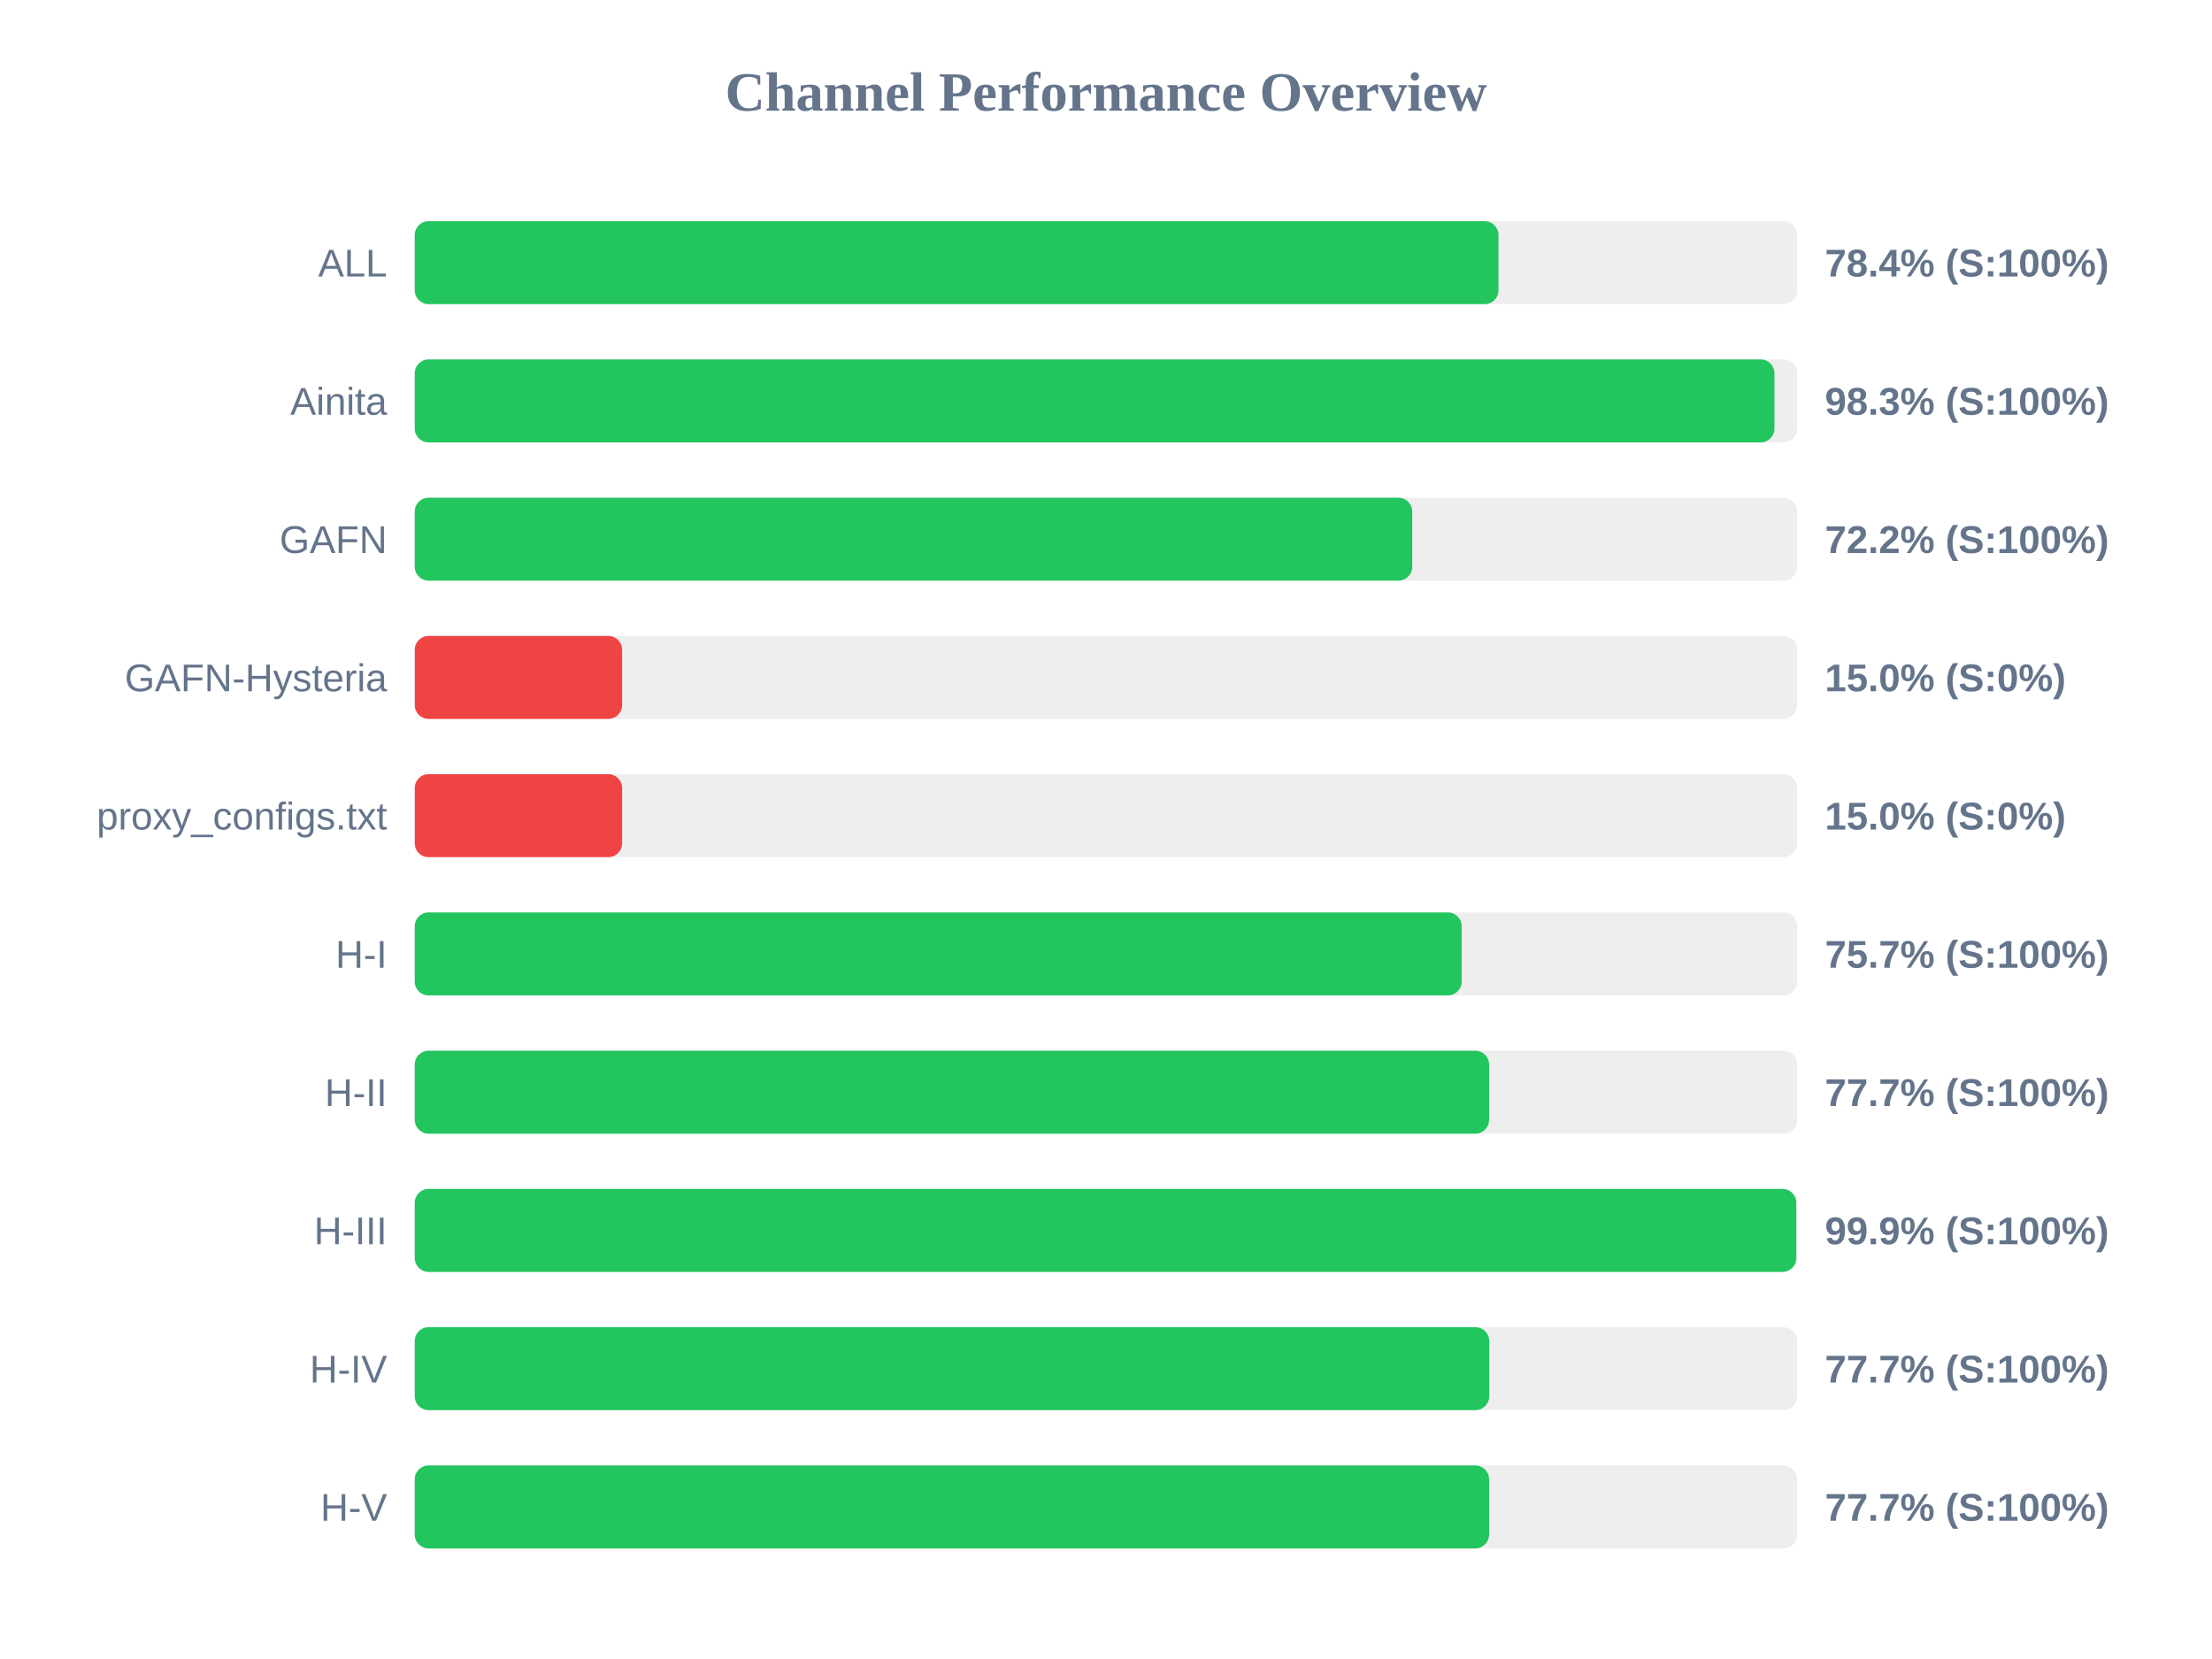
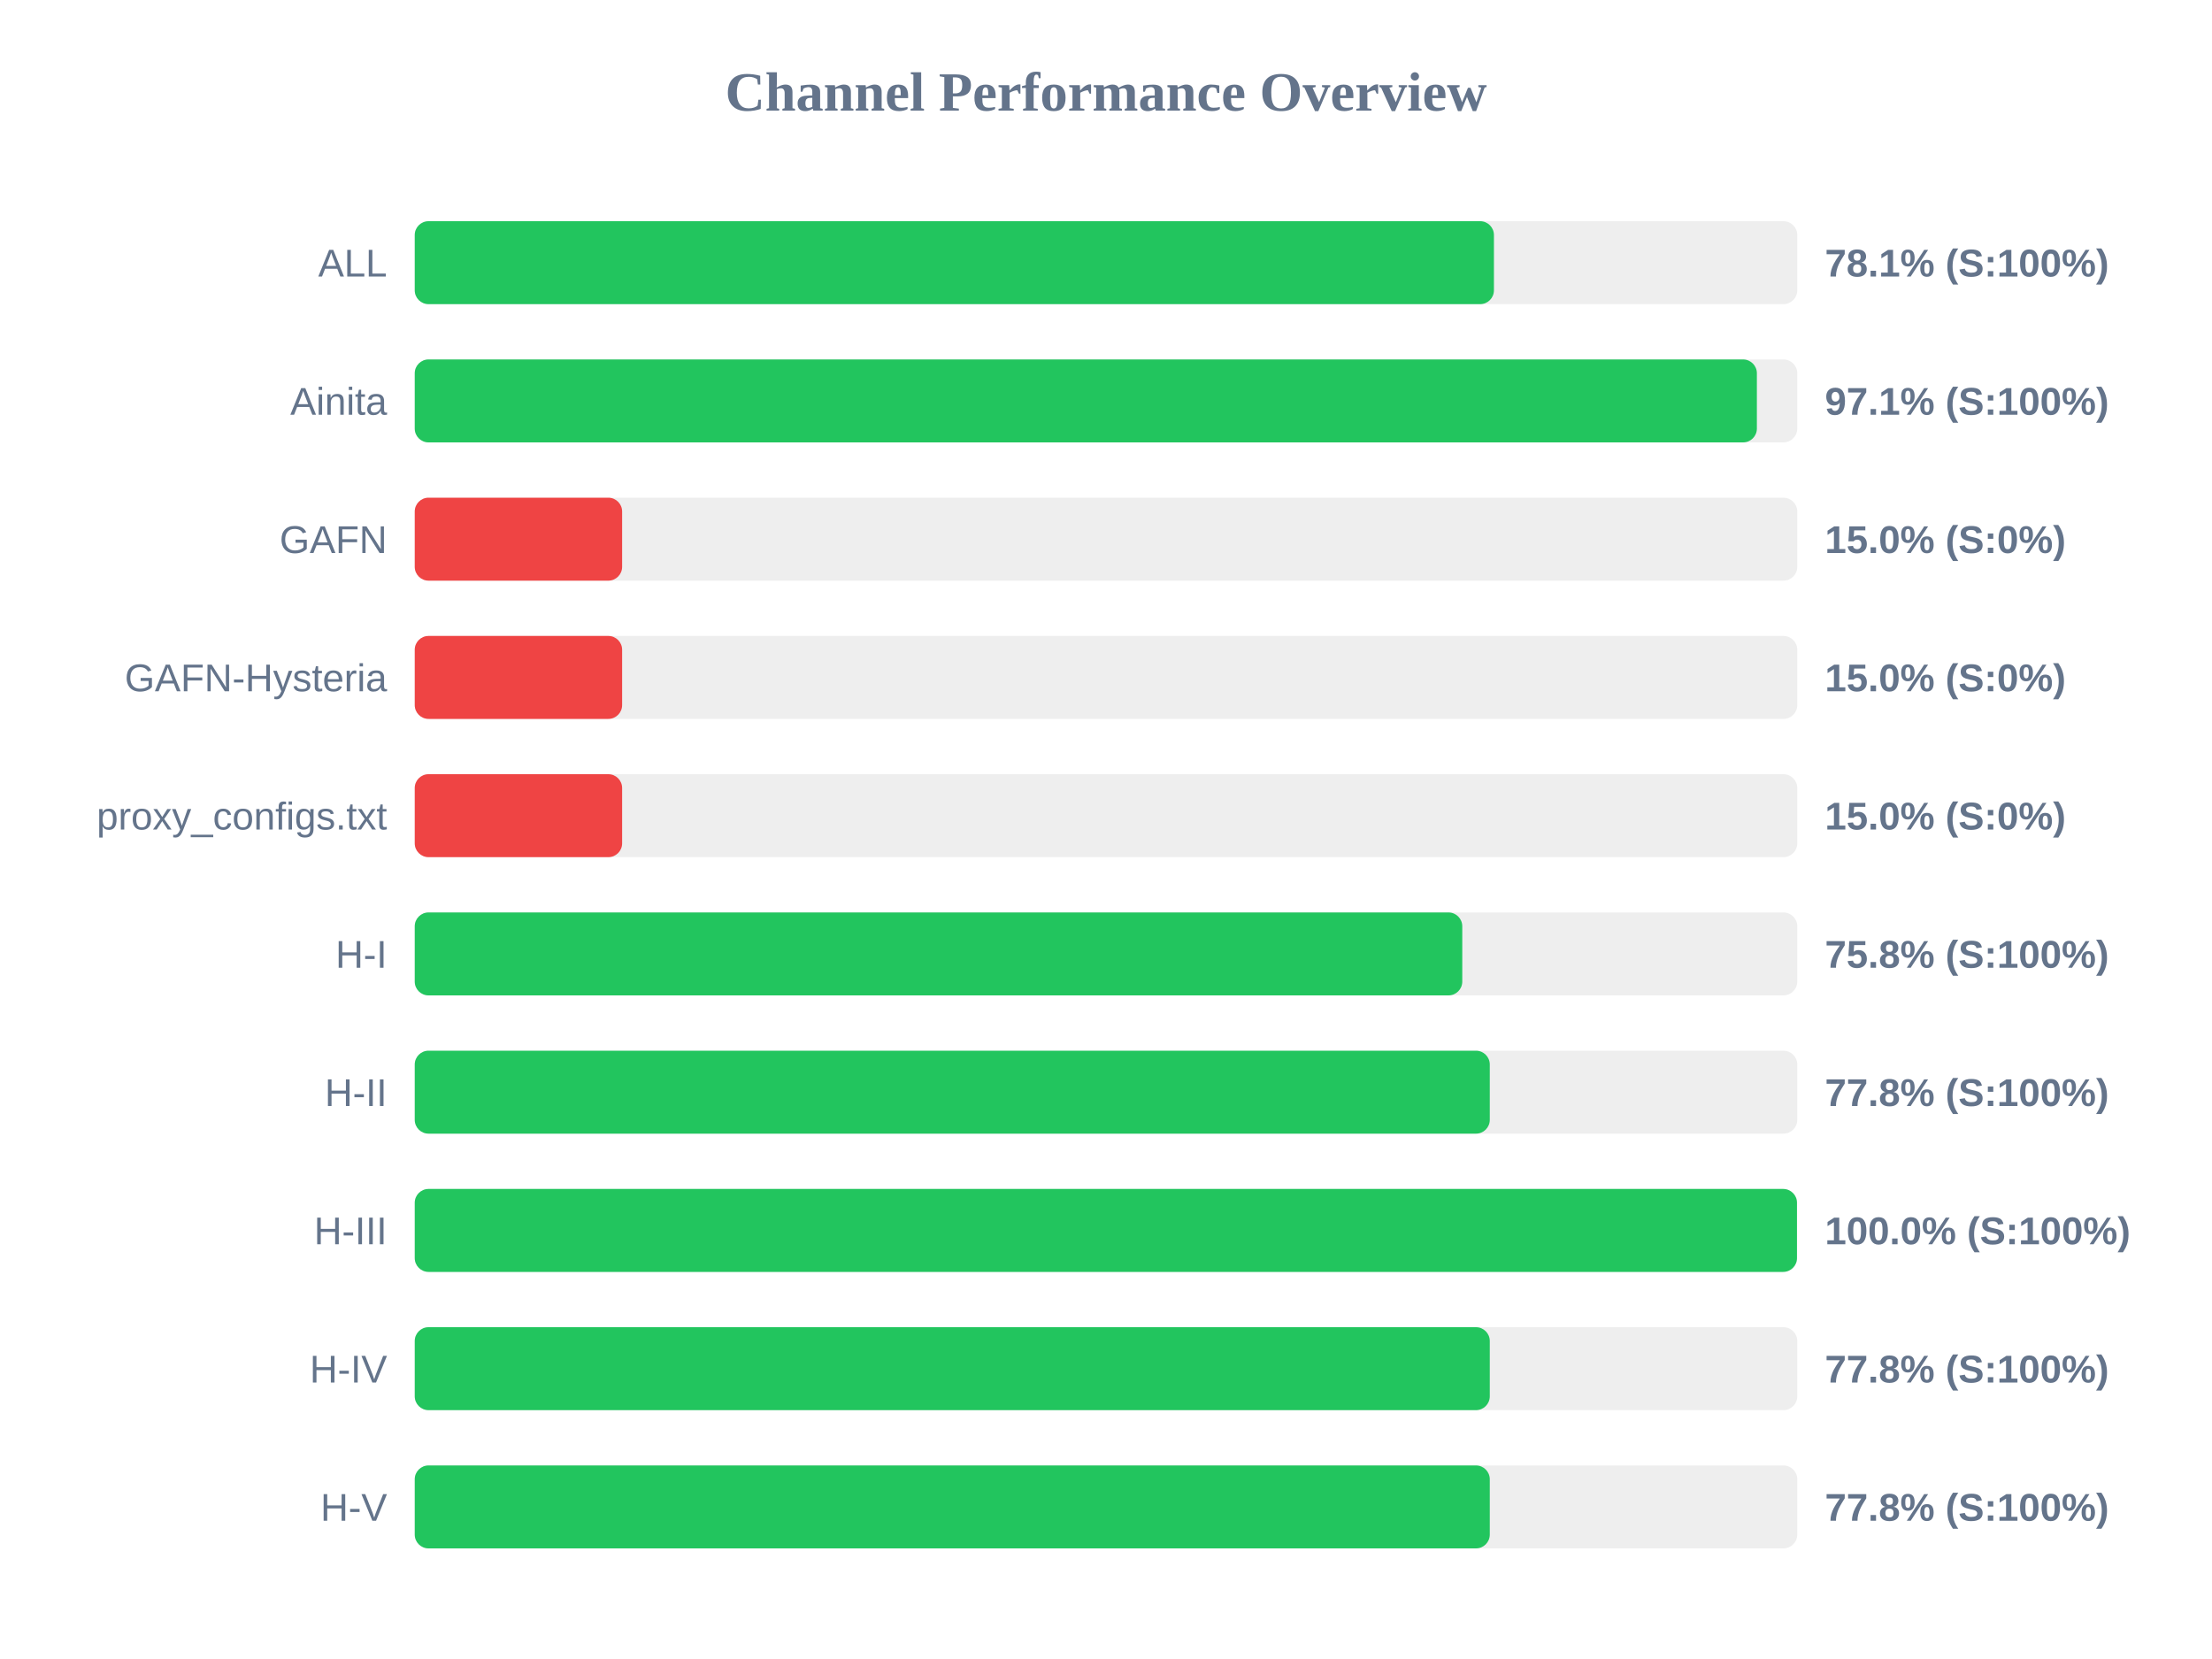
<svg xmlns="http://www.w3.org/2000/svg" width="800" height="600" version="1.1">
  <style>
        .row { font: 14px Arial; fill: #64748b; }
        .score { font: bold 14px Arial; fill: #64748b; }
    </style>
  <text x="400" y="40" text-anchor="middle" font-size="20px" font-weight="bold" fill="#64748b">Channel Performance Overview</text>
  <rect x="150" y="80" width="500" height="30" fill="#eee" rx="5" />
-   <rect x="150" y="80" width="391.95" height="30" fill="#22c55e" rx="5" />
+   <rect x="150" y="80" width="390.3" height="30" fill="#22c55e" rx="5" />
  <text x="140" y="100" text-anchor="end" class="row">ALL</text>
-   <text x="660" y="100" text-anchor="start" class="score">78.4% (S:100%)</text>
+   <text x="660" y="100" text-anchor="start" class="score">78.1% (S:100%)</text>
  <rect x="150" y="130" width="500" height="30" fill="#eee" rx="5" />
-   <rect x="150" y="130" width="491.75" height="30" fill="#22c55e" rx="5" />
+   <rect x="150" y="130" width="485.4" height="30" fill="#22c55e" rx="5" />
  <text x="140" y="150" text-anchor="end" class="row">Ainita</text>
-   <text x="660" y="150" text-anchor="start" class="score">98.3% (S:100%)</text>
+   <text x="660" y="150" text-anchor="start" class="score">97.1% (S:100%)</text>
  <rect x="150" y="180" width="500" height="30" fill="#eee" rx="5" />
-   <rect x="150" y="180" width="360.75" height="30" fill="#22c55e" rx="5" />
+   <rect x="150" y="180" width="75.0" height="30" fill="#ef4444" rx="5" />
  <text x="140" y="200" text-anchor="end" class="row">GAFN</text>
-   <text x="660" y="200" text-anchor="start" class="score">72.2% (S:100%)</text>
+   <text x="660" y="200" text-anchor="start" class="score">15.0% (S:0%)</text>
  <rect x="150" y="230" width="500" height="30" fill="#eee" rx="5" />
  <rect x="150" y="230" width="75.0" height="30" fill="#ef4444" rx="5" />
  <text x="140" y="250" text-anchor="end" class="row">GAFN-Hysteria</text>
  <text x="660" y="250" text-anchor="start" class="score">15.0% (S:0%)</text>
  <rect x="150" y="280" width="500" height="30" fill="#eee" rx="5" />
  <rect x="150" y="280" width="75.0" height="30" fill="#ef4444" rx="5" />
  <text x="140" y="300" text-anchor="end" class="row">proxy_configs.txt</text>
  <text x="660" y="300" text-anchor="start" class="score">15.0% (S:0%)</text>
  <rect x="150" y="330" width="500" height="30" fill="#eee" rx="5" />
-   <rect x="150" y="330" width="378.65" height="30" fill="#22c55e" rx="5" />
+   <rect x="150" y="330" width="378.85" height="30" fill="#22c55e" rx="5" />
  <text x="140" y="350" text-anchor="end" class="row">H-I</text>
-   <text x="660" y="350" text-anchor="start" class="score">75.7% (S:100%)</text>
+   <text x="660" y="350" text-anchor="start" class="score">75.8% (S:100%)</text>
  <rect x="150" y="380" width="500" height="30" fill="#eee" rx="5" />
-   <rect x="150" y="380" width="388.55" height="30" fill="#22c55e" rx="5" />
+   <rect x="150" y="380" width="388.8" height="30" fill="#22c55e" rx="5" />
  <text x="140" y="400" text-anchor="end" class="row">H-II</text>
-   <text x="660" y="400" text-anchor="start" class="score">77.7% (S:100%)</text>
+   <text x="660" y="400" text-anchor="start" class="score">77.8% (S:100%)</text>
  <rect x="150" y="430" width="500" height="30" fill="#eee" rx="5" />
-   <rect x="150" y="430" width="499.65" height="30" fill="#22c55e" rx="5" />
+   <rect x="150" y="430" width="499.9" height="30" fill="#22c55e" rx="5" />
  <text x="140" y="450" text-anchor="end" class="row">H-III</text>
-   <text x="660" y="450" text-anchor="start" class="score">99.9% (S:100%)</text>
+   <text x="660" y="450" text-anchor="start" class="score">100.0% (S:100%)</text>
  <rect x="150" y="480" width="500" height="30" fill="#eee" rx="5" />
-   <rect x="150" y="480" width="388.6" height="30" fill="#22c55e" rx="5" />
+   <rect x="150" y="480" width="388.8" height="30" fill="#22c55e" rx="5" />
  <text x="140" y="500" text-anchor="end" class="row">H-IV</text>
-   <text x="660" y="500" text-anchor="start" class="score">77.7% (S:100%)</text>
+   <text x="660" y="500" text-anchor="start" class="score">77.8% (S:100%)</text>
  <rect x="150" y="530" width="500" height="30" fill="#eee" rx="5" />
-   <rect x="150" y="530" width="388.55" height="30" fill="#22c55e" rx="5" />
+   <rect x="150" y="530" width="388.8" height="30" fill="#22c55e" rx="5" />
  <text x="140" y="550" text-anchor="end" class="row">H-V</text>
-   <text x="660" y="550" text-anchor="start" class="score">77.7% (S:100%)</text>
+   <text x="660" y="550" text-anchor="start" class="score">77.8% (S:100%)</text>
</svg>
